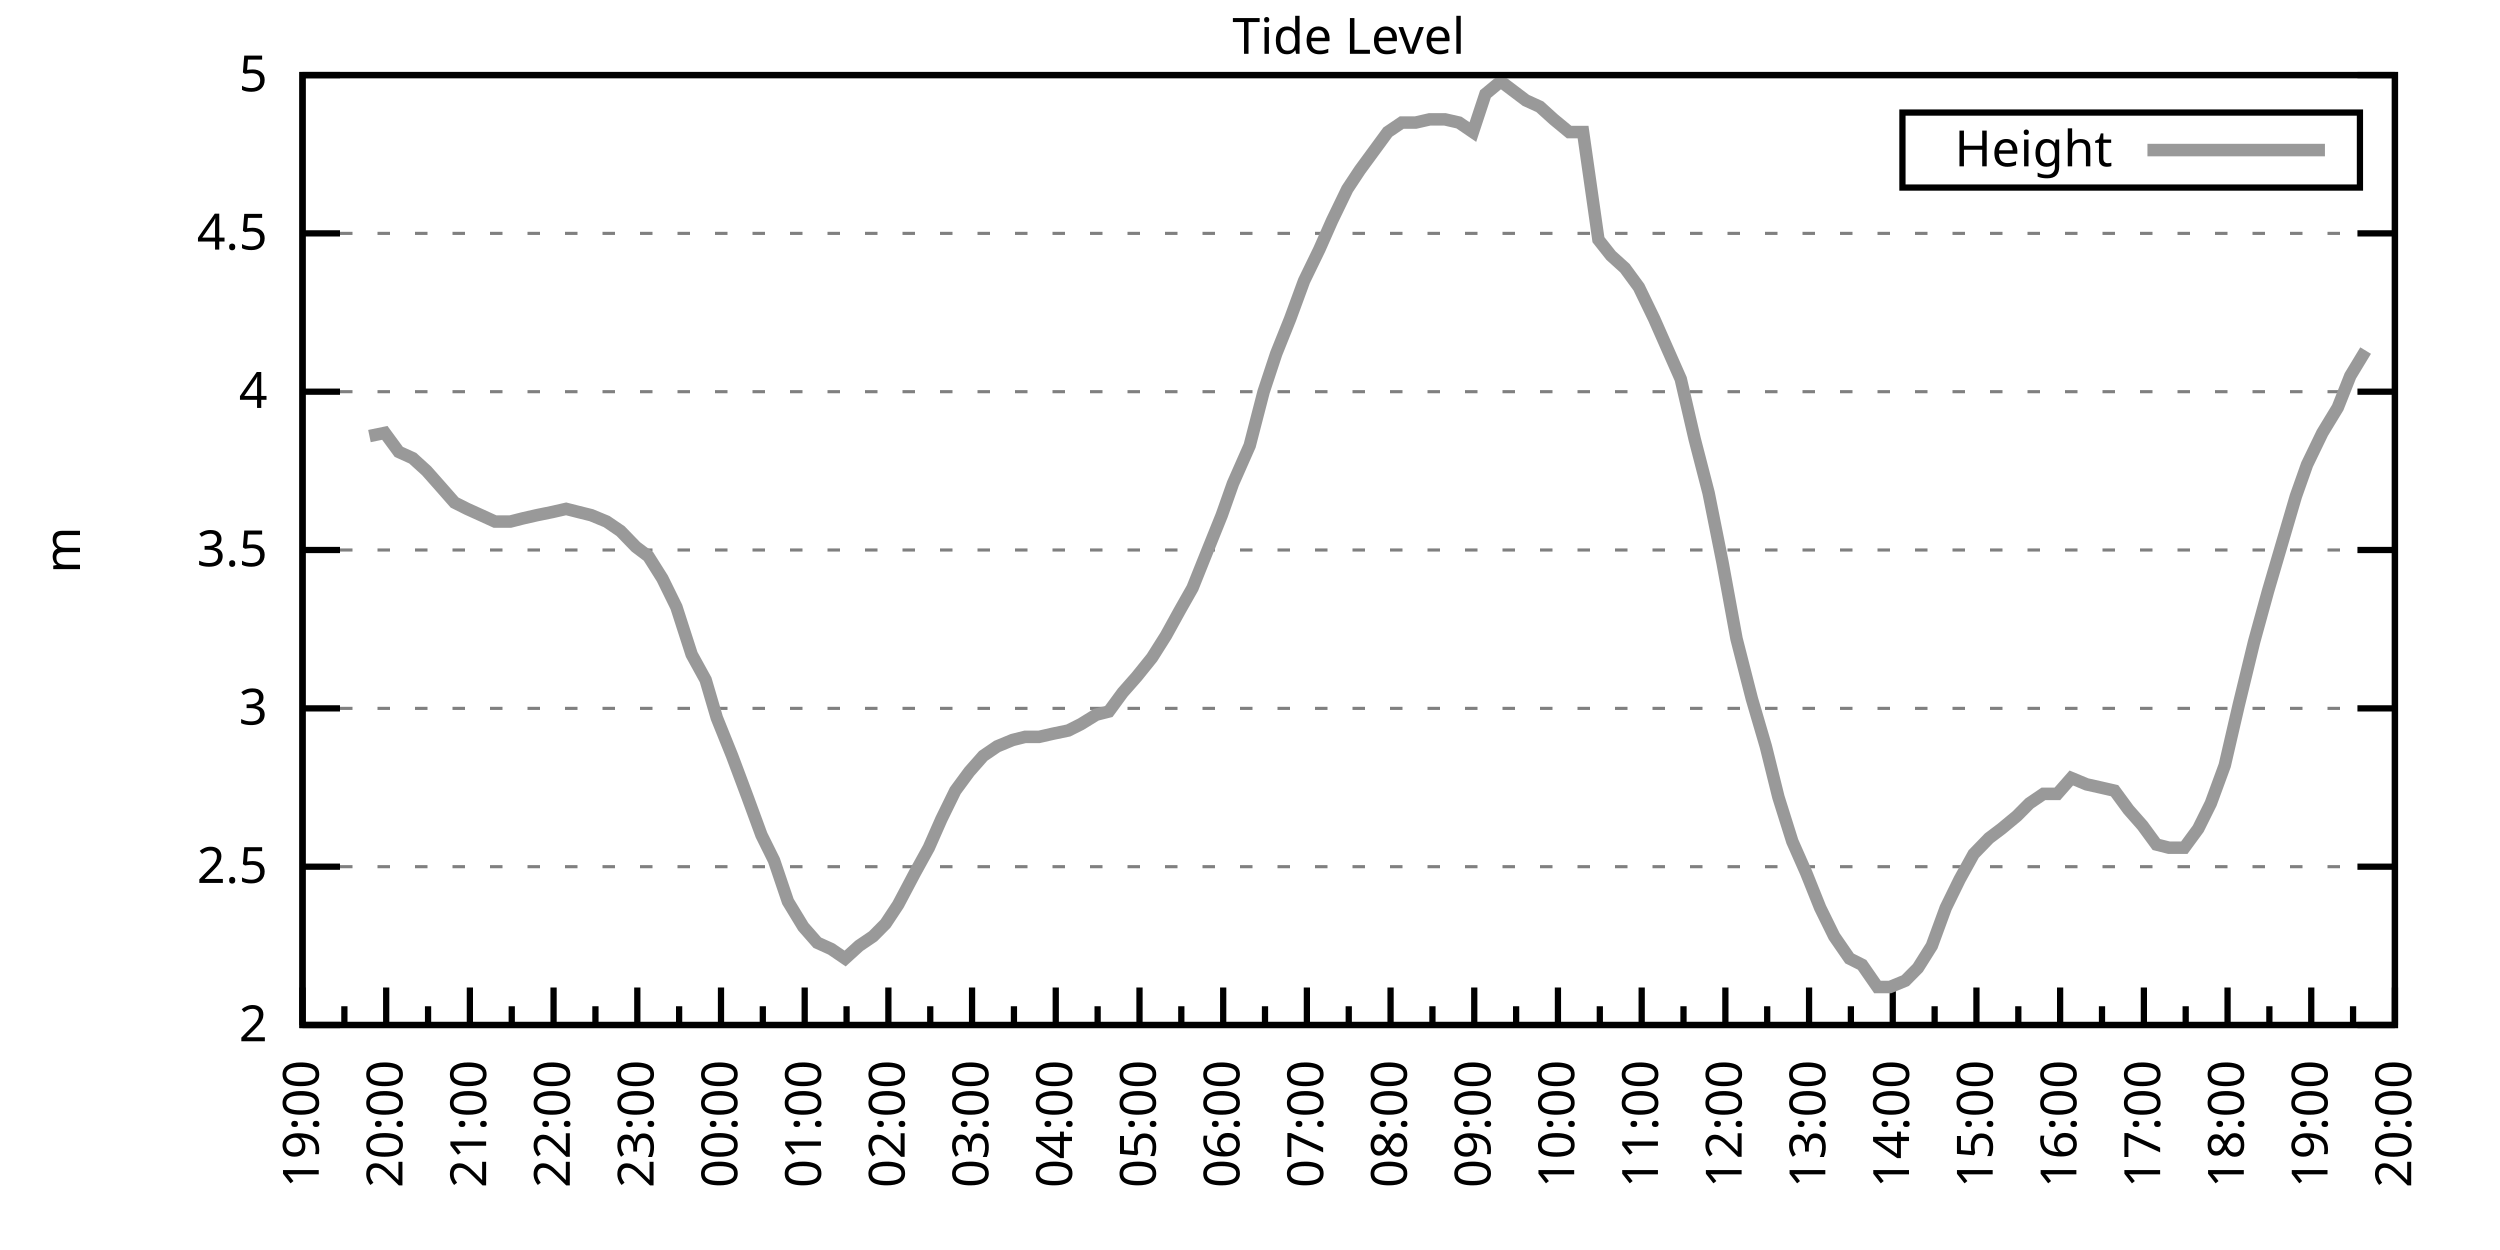
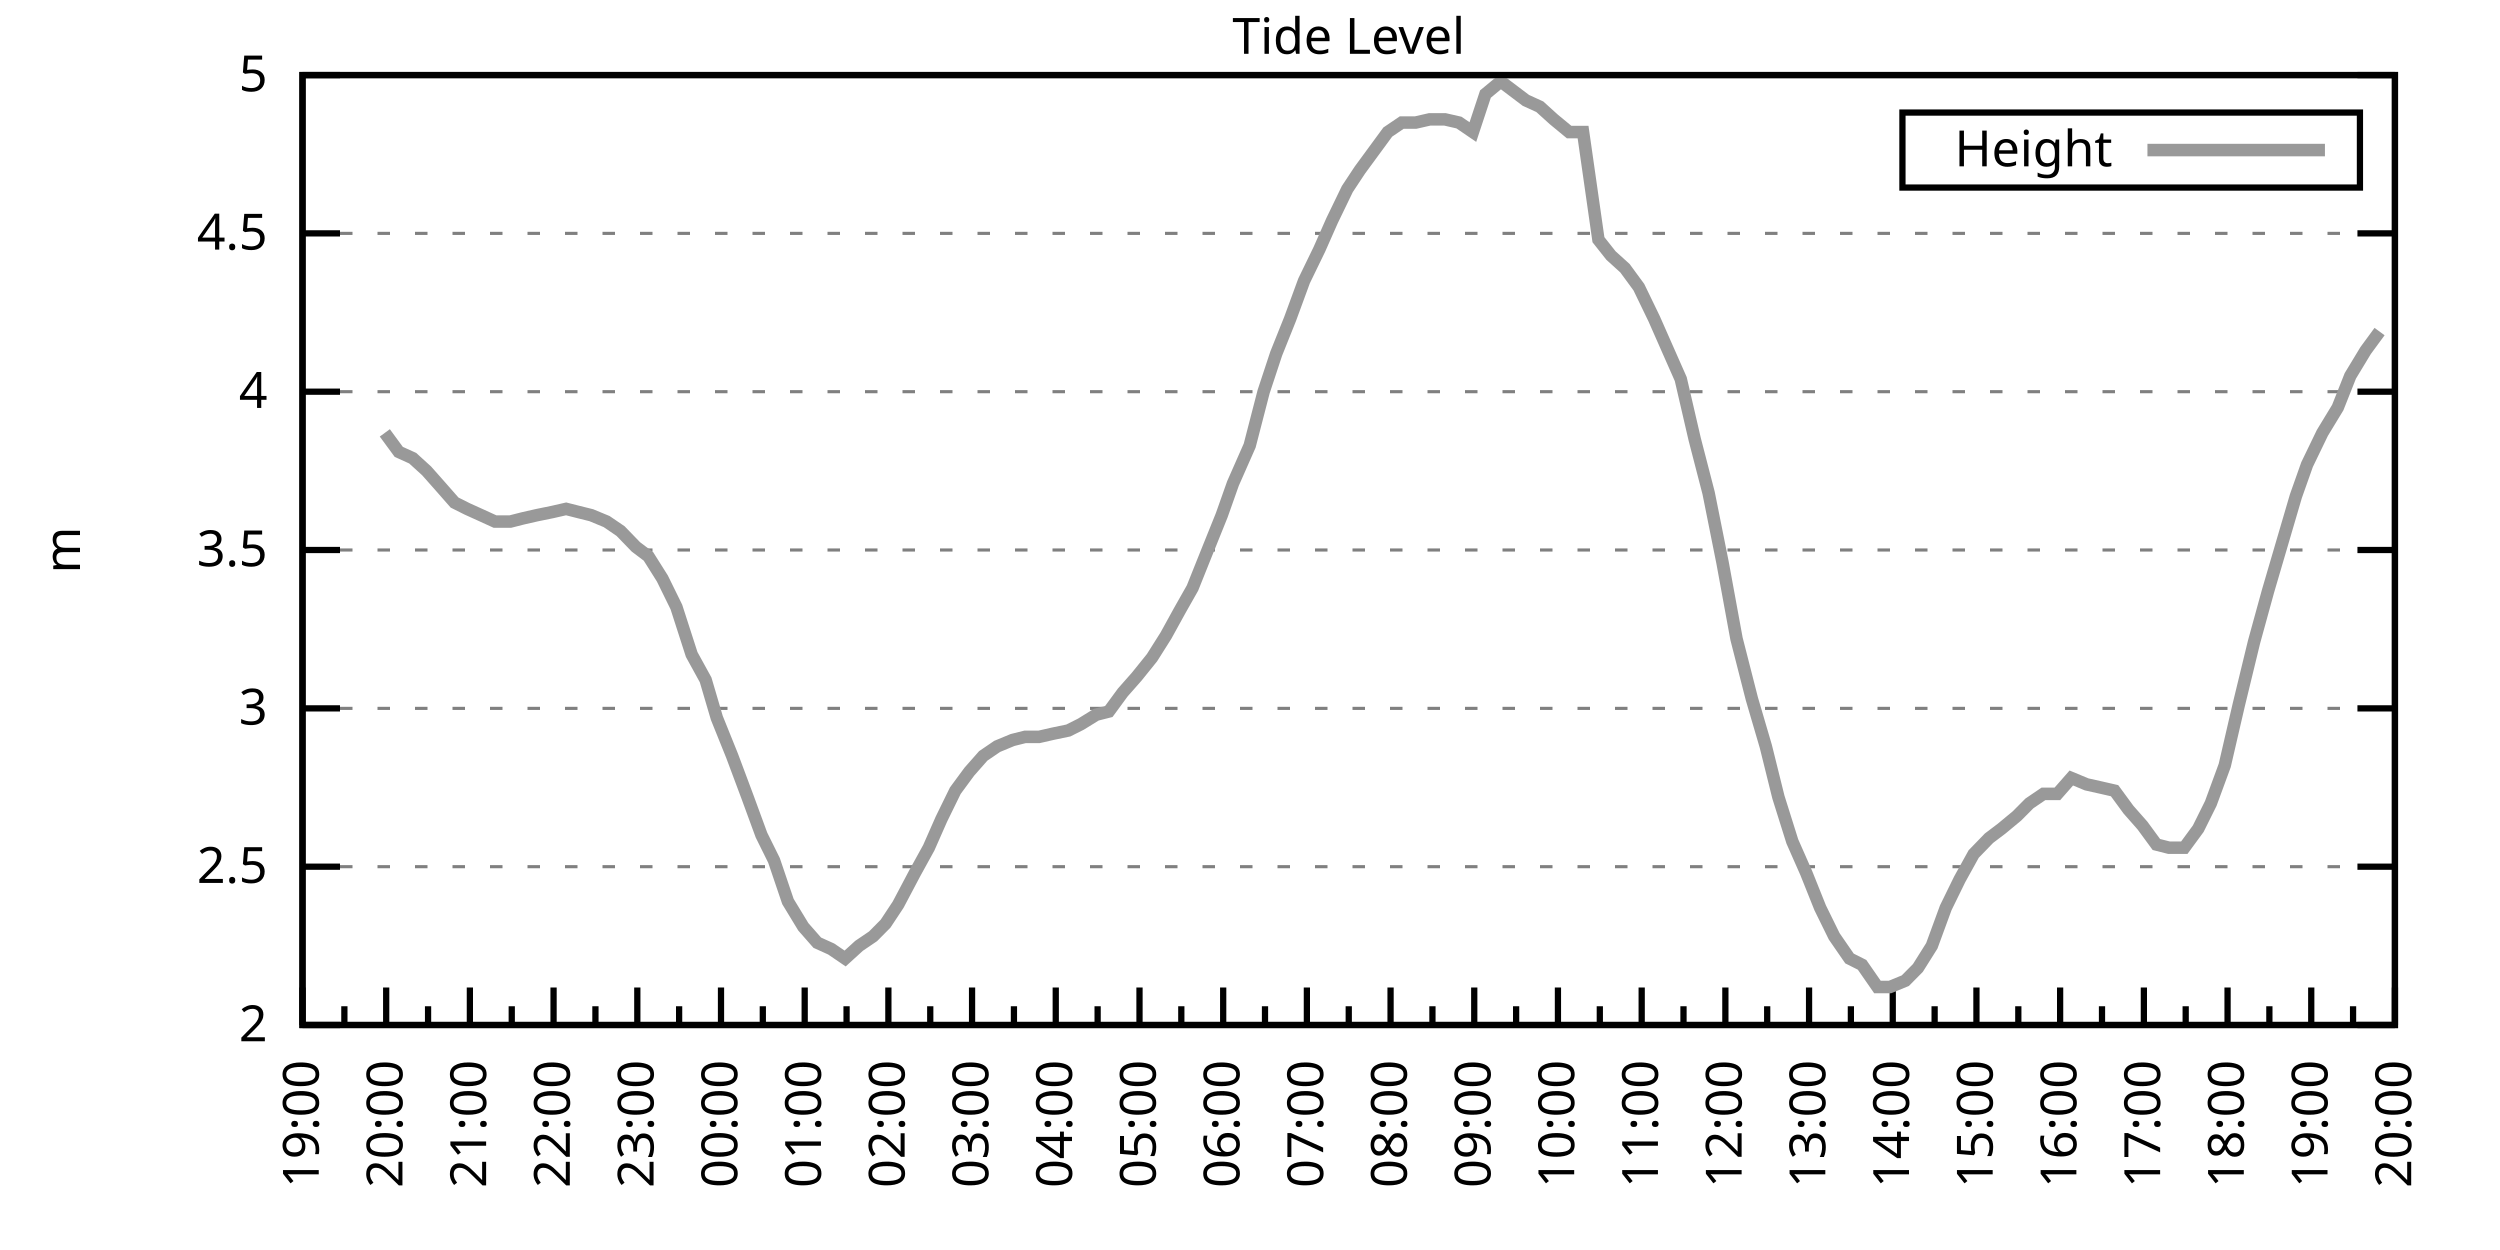
<svg xmlns="http://www.w3.org/2000/svg" xmlns:xlink="http://www.w3.org/1999/xlink" width="400" height="200" viewBox="0 0 400 200">
  <g id="gnuplot_canvas">
    <rect x="0" y="0" width="400" height="200" fill="none" />
    <defs>
      <circle id="gpDot" r="0.5" stroke-width="0.5" stroke="currentColor" />
      <path id="gpPt0" stroke-width="0.333" stroke="currentColor" d="M-1,0 h2 M0,-1 v2" />
      <path id="gpPt1" stroke-width="0.333" stroke="currentColor" d="M-1,-1 L1,1 M1,-1 L-1,1" />
      <path id="gpPt2" stroke-width="0.333" stroke="currentColor" d="M-1,0 L1,0 M0,-1 L0,1 M-1,-1 L1,1 M-1,1 L1,-1" />
      <rect id="gpPt3" stroke-width="0.333" stroke="currentColor" x="-1" y="-1" width="2" height="2" />
      <rect id="gpPt4" stroke-width="0.333" stroke="currentColor" fill="currentColor" x="-1" y="-1" width="2" height="2" />
      <circle id="gpPt5" stroke-width="0.333" stroke="currentColor" cx="0" cy="0" r="1" />
      <use xlink:href="#gpPt5" id="gpPt6" fill="currentColor" stroke="none" />
      <path id="gpPt7" stroke-width="0.333" stroke="currentColor" d="M0,-1.33 L-1.33,0.67 L1.33,0.67 z" />
      <use xlink:href="#gpPt7" id="gpPt8" fill="currentColor" stroke="none" />
      <use xlink:href="#gpPt7" id="gpPt9" stroke="currentColor" transform="rotate(180)" />
      <use xlink:href="#gpPt9" id="gpPt10" fill="currentColor" stroke="none" />
      <use xlink:href="#gpPt3" id="gpPt11" stroke="currentColor" transform="rotate(45)" />
      <use xlink:href="#gpPt11" id="gpPt12" fill="currentColor" stroke="none" />
      <path id="gpPt13" stroke-width="0.333" stroke="currentColor" d="M0,1.330 L1.265,0.411 L0.782,-1.067 L-0.782,-1.076 L-1.265,0.411 z" />
      <use xlink:href="#gpPt13" id="gpPt14" fill="currentColor" stroke="none" />
      <filter id="textbox" filterUnits="objectBoundingBox" x="0" y="0" height="1" width="1">
        <feFlood flood-color="white" flood-opacity="1" result="bgnd" />
        <feComposite in="SourceGraphic" in2="bgnd" operator="atop" />
      </filter>
      <filter id="greybox" filterUnits="objectBoundingBox" x="0" y="0" height="1" width="1">
        <feFlood flood-color="lightgrey" flood-opacity="1" result="grey" />
        <feComposite in="SourceGraphic" in2="grey" operator="atop" />
      </filter>
    </defs>
    <g fill="none" color="white" stroke="currentColor" stroke-width="1.00" stroke-linecap="butt" stroke-linejoin="miter">
</g>
    <g fill="none" color="black" stroke="currentColor" stroke-width="1.00" stroke-linecap="butt" stroke-linejoin="miter">
      <g stroke="none" shape-rendering="crispEdges">
        <polygon fill="rgb(255, 255, 255)" points="48.40,164.00 383.18,164.00 383.18,12.02 48.40,12.02 " />
      </g>
    </g>
    <g fill="none" color="black" stroke="currentColor" stroke-width="1.00" stroke-linecap="butt" stroke-linejoin="miter">
</g>
    <g fill="none" color="black" stroke="black" stroke-width="0.50" stroke-linecap="butt" stroke-linejoin="miter">
</g>
    <g fill="none" color="gray" stroke="currentColor" stroke-width="0.50" stroke-linecap="butt" stroke-linejoin="miter">
      <path stroke="gray" stroke-dasharray="2,4" class="gridline" d="M48.40,164.00 L383.19,164.00  " />
    </g>
    <g fill="none" color="gray" stroke="gray" stroke-width="1.00" stroke-linecap="butt" stroke-linejoin="miter">
</g>
    <g fill="none" color="black" stroke="currentColor" stroke-width="1.00" stroke-linecap="butt" stroke-linejoin="miter">
      <path stroke="black" d="M48.40,164.00 L54.40,164.00 M383.19,164.00 L377.19,164.00  " />
      <g transform="translate(42.80,166.60)" stroke="none" fill="black" font-family="Sans" font-size="8.00" text-anchor="end">
        <text>
          <tspan font-family="Sans"> 2</tspan>
        </text>
      </g>
    </g>
    <g fill="none" color="black" stroke="currentColor" stroke-width="1.00" stroke-linecap="butt" stroke-linejoin="miter">
</g>
    <g fill="none" color="black" stroke="black" stroke-width="0.50" stroke-linecap="butt" stroke-linejoin="miter">
</g>
    <g fill="none" color="gray" stroke="currentColor" stroke-width="0.50" stroke-linecap="butt" stroke-linejoin="miter">
      <path stroke="gray" stroke-dasharray="2,4" class="gridline" d="M48.40,138.67 L383.19,138.67  " />
    </g>
    <g fill="none" color="gray" stroke="gray" stroke-width="1.00" stroke-linecap="butt" stroke-linejoin="miter">
</g>
    <g fill="none" color="black" stroke="currentColor" stroke-width="1.00" stroke-linecap="butt" stroke-linejoin="miter">
      <path stroke="black" d="M48.40,138.67 L54.40,138.67 M383.19,138.67 L377.19,138.67  " />
      <g transform="translate(42.80,141.27)" stroke="none" fill="black" font-family="Sans" font-size="8.00" text-anchor="end">
        <text>
          <tspan font-family="Sans"> 2.5</tspan>
        </text>
      </g>
    </g>
    <g fill="none" color="black" stroke="currentColor" stroke-width="1.00" stroke-linecap="butt" stroke-linejoin="miter">
</g>
    <g fill="none" color="black" stroke="black" stroke-width="0.50" stroke-linecap="butt" stroke-linejoin="miter">
</g>
    <g fill="none" color="gray" stroke="currentColor" stroke-width="0.50" stroke-linecap="butt" stroke-linejoin="miter">
      <path stroke="gray" stroke-dasharray="2,4" class="gridline" d="M48.40,113.34 L383.19,113.34  " />
    </g>
    <g fill="none" color="gray" stroke="gray" stroke-width="1.00" stroke-linecap="butt" stroke-linejoin="miter">
</g>
    <g fill="none" color="black" stroke="currentColor" stroke-width="1.00" stroke-linecap="butt" stroke-linejoin="miter">
      <path stroke="black" d="M48.40,113.34 L54.40,113.34 M383.19,113.34 L377.19,113.34  " />
      <g transform="translate(42.80,115.94)" stroke="none" fill="black" font-family="Sans" font-size="8.00" text-anchor="end">
        <text>
          <tspan font-family="Sans"> 3</tspan>
        </text>
      </g>
    </g>
    <g fill="none" color="black" stroke="currentColor" stroke-width="1.00" stroke-linecap="butt" stroke-linejoin="miter">
</g>
    <g fill="none" color="black" stroke="black" stroke-width="0.50" stroke-linecap="butt" stroke-linejoin="miter">
</g>
    <g fill="none" color="gray" stroke="currentColor" stroke-width="0.50" stroke-linecap="butt" stroke-linejoin="miter">
      <path stroke="gray" stroke-dasharray="2,4" class="gridline" d="M48.40,88.00 L383.19,88.00  " />
    </g>
    <g fill="none" color="gray" stroke="gray" stroke-width="1.00" stroke-linecap="butt" stroke-linejoin="miter">
</g>
    <g fill="none" color="black" stroke="currentColor" stroke-width="1.00" stroke-linecap="butt" stroke-linejoin="miter">
      <path stroke="black" d="M48.40,88.00 L54.40,88.00 M383.19,88.00 L377.19,88.00  " />
      <g transform="translate(42.80,90.60)" stroke="none" fill="black" font-family="Sans" font-size="8.00" text-anchor="end">
        <text>
          <tspan font-family="Sans"> 3.5</tspan>
        </text>
      </g>
    </g>
    <g fill="none" color="black" stroke="currentColor" stroke-width="1.00" stroke-linecap="butt" stroke-linejoin="miter">
</g>
    <g fill="none" color="black" stroke="black" stroke-width="0.50" stroke-linecap="butt" stroke-linejoin="miter">
</g>
    <g fill="none" color="gray" stroke="currentColor" stroke-width="0.50" stroke-linecap="butt" stroke-linejoin="miter">
      <path stroke="gray" stroke-dasharray="2,4" class="gridline" d="M48.40,62.67 L383.19,62.67  " />
    </g>
    <g fill="none" color="gray" stroke="gray" stroke-width="1.00" stroke-linecap="butt" stroke-linejoin="miter">
</g>
    <g fill="none" color="black" stroke="currentColor" stroke-width="1.00" stroke-linecap="butt" stroke-linejoin="miter">
      <path stroke="black" d="M48.40,62.67 L54.40,62.67 M383.19,62.67 L377.19,62.67  " />
      <g transform="translate(42.80,65.27)" stroke="none" fill="black" font-family="Sans" font-size="8.00" text-anchor="end">
        <text>
          <tspan font-family="Sans"> 4</tspan>
        </text>
      </g>
    </g>
    <g fill="none" color="black" stroke="currentColor" stroke-width="1.00" stroke-linecap="butt" stroke-linejoin="miter">
</g>
    <g fill="none" color="black" stroke="black" stroke-width="0.50" stroke-linecap="butt" stroke-linejoin="miter">
</g>
    <g fill="none" color="gray" stroke="currentColor" stroke-width="0.50" stroke-linecap="butt" stroke-linejoin="miter">
      <path stroke="gray" stroke-dasharray="2,4" class="gridline" d="M48.40,37.34 L383.19,37.34  " />
    </g>
    <g fill="none" color="gray" stroke="gray" stroke-width="1.00" stroke-linecap="butt" stroke-linejoin="miter">
</g>
    <g fill="none" color="black" stroke="currentColor" stroke-width="1.00" stroke-linecap="butt" stroke-linejoin="miter">
      <path stroke="black" d="M48.40,37.34 L54.40,37.34 M383.19,37.34 L377.19,37.34  " />
      <g transform="translate(42.80,39.94)" stroke="none" fill="black" font-family="Sans" font-size="8.00" text-anchor="end">
        <text>
          <tspan font-family="Sans"> 4.5</tspan>
        </text>
      </g>
    </g>
    <g fill="none" color="black" stroke="currentColor" stroke-width="1.00" stroke-linecap="butt" stroke-linejoin="miter">
</g>
    <g fill="none" color="black" stroke="black" stroke-width="0.50" stroke-linecap="butt" stroke-linejoin="miter">
</g>
    <g fill="none" color="gray" stroke="currentColor" stroke-width="0.50" stroke-linecap="butt" stroke-linejoin="miter">
      <path stroke="gray" stroke-dasharray="2,4" class="gridline" d="M48.40,12.01 L383.19,12.01  " />
    </g>
    <g fill="none" color="gray" stroke="gray" stroke-width="1.00" stroke-linecap="butt" stroke-linejoin="miter">
</g>
    <g fill="none" color="black" stroke="currentColor" stroke-width="1.00" stroke-linecap="butt" stroke-linejoin="miter">
      <path stroke="black" d="M48.40,12.01 L54.40,12.01 M383.19,12.01 L377.19,12.01  " />
      <g transform="translate(42.80,14.61)" stroke="none" fill="black" font-family="Sans" font-size="8.00" text-anchor="end">
        <text>
          <tspan font-family="Sans"> 5</tspan>
        </text>
      </g>
    </g>
    <g fill="none" color="black" stroke="currentColor" stroke-width="1.00" stroke-linecap="butt" stroke-linejoin="miter">
      <path stroke="black" d="M48.40,164.00 L48.40,158.00  " />
      <g transform="translate(51.00,169.60) rotate(270)" stroke="none" fill="black" font-family="Sans" font-size="8.00" text-anchor="end">
        <text>
          <tspan font-family="Sans">19:00</tspan>
        </text>
      </g>
    </g>
    <g fill="none" color="black" stroke="currentColor" stroke-width="1.00" stroke-linecap="butt" stroke-linejoin="miter">
      <path stroke="black" d="M55.10,164.00 L55.10,161.00 M61.79,164.00 L61.79,158.00  " />
      <g transform="translate(64.39,169.60) rotate(270)" stroke="none" fill="black" font-family="Sans" font-size="8.00" text-anchor="end">
        <text>
          <tspan font-family="Sans">20:00</tspan>
        </text>
      </g>
    </g>
    <g fill="none" color="black" stroke="currentColor" stroke-width="1.00" stroke-linecap="butt" stroke-linejoin="miter">
      <path stroke="black" d="M68.49,164.00 L68.49,161.00 M75.18,164.00 L75.18,158.00  " />
      <g transform="translate(77.78,169.60) rotate(270)" stroke="none" fill="black" font-family="Sans" font-size="8.00" text-anchor="end">
        <text>
          <tspan font-family="Sans">21:00</tspan>
        </text>
      </g>
    </g>
    <g fill="none" color="black" stroke="currentColor" stroke-width="1.00" stroke-linecap="butt" stroke-linejoin="miter">
      <path stroke="black" d="M81.88,164.00 L81.88,161.00 M88.57,164.00 L88.57,158.00  " />
      <g transform="translate(91.17,169.60) rotate(270)" stroke="none" fill="black" font-family="Sans" font-size="8.00" text-anchor="end">
        <text>
          <tspan font-family="Sans">22:00</tspan>
        </text>
      </g>
    </g>
    <g fill="none" color="black" stroke="currentColor" stroke-width="1.00" stroke-linecap="butt" stroke-linejoin="miter">
      <path stroke="black" d="M95.27,164.00 L95.27,161.00 M101.97,164.00 L101.97,158.00  " />
      <g transform="translate(104.57,169.60) rotate(270)" stroke="none" fill="black" font-family="Sans" font-size="8.00" text-anchor="end">
        <text>
          <tspan font-family="Sans">23:00</tspan>
        </text>
      </g>
    </g>
    <g fill="none" color="black" stroke="currentColor" stroke-width="1.00" stroke-linecap="butt" stroke-linejoin="miter">
      <path stroke="black" d="M108.66,164.00 L108.66,161.00 M115.36,164.00 L115.36,158.00  " />
      <g transform="translate(117.96,169.60) rotate(270)" stroke="none" fill="black" font-family="Sans" font-size="8.00" text-anchor="end">
        <text>
          <tspan font-family="Sans">00:00</tspan>
        </text>
      </g>
    </g>
    <g fill="none" color="black" stroke="currentColor" stroke-width="1.00" stroke-linecap="butt" stroke-linejoin="miter">
      <path stroke="black" d="M122.05,164.00 L122.05,161.00 M128.75,164.00 L128.75,158.00  " />
      <g transform="translate(131.35,169.60) rotate(270)" stroke="none" fill="black" font-family="Sans" font-size="8.00" text-anchor="end">
        <text>
          <tspan font-family="Sans">01:00</tspan>
        </text>
      </g>
    </g>
    <g fill="none" color="black" stroke="currentColor" stroke-width="1.00" stroke-linecap="butt" stroke-linejoin="miter">
      <path stroke="black" d="M135.45,164.00 L135.45,161.00 M142.14,164.00 L142.14,158.00  " />
      <g transform="translate(144.74,169.60) rotate(270)" stroke="none" fill="black" font-family="Sans" font-size="8.00" text-anchor="end">
        <text>
          <tspan font-family="Sans">02:00</tspan>
        </text>
      </g>
    </g>
    <g fill="none" color="black" stroke="currentColor" stroke-width="1.00" stroke-linecap="butt" stroke-linejoin="miter">
      <path stroke="black" d="M148.84,164.00 L148.84,161.00 M155.53,164.00 L155.53,158.00  " />
      <g transform="translate(158.13,169.60) rotate(270)" stroke="none" fill="black" font-family="Sans" font-size="8.00" text-anchor="end">
        <text>
          <tspan font-family="Sans">03:00</tspan>
        </text>
      </g>
    </g>
    <g fill="none" color="black" stroke="currentColor" stroke-width="1.00" stroke-linecap="butt" stroke-linejoin="miter">
      <path stroke="black" d="M162.23,164.00 L162.23,161.00 M168.92,164.00 L168.92,158.00  " />
      <g transform="translate(171.52,169.60) rotate(270)" stroke="none" fill="black" font-family="Sans" font-size="8.00" text-anchor="end">
        <text>
          <tspan font-family="Sans">04:00</tspan>
        </text>
      </g>
    </g>
    <g fill="none" color="black" stroke="currentColor" stroke-width="1.00" stroke-linecap="butt" stroke-linejoin="miter">
      <path stroke="black" d="M175.62,164.00 L175.62,161.00 M182.32,164.00 L182.32,158.00  " />
      <g transform="translate(184.92,169.60) rotate(270)" stroke="none" fill="black" font-family="Sans" font-size="8.00" text-anchor="end">
        <text>
          <tspan font-family="Sans">05:00</tspan>
        </text>
      </g>
    </g>
    <g fill="none" color="black" stroke="currentColor" stroke-width="1.00" stroke-linecap="butt" stroke-linejoin="miter">
      <path stroke="black" d="M189.01,164.00 L189.01,161.00 M195.71,164.00 L195.71,158.00  " />
      <g transform="translate(198.31,169.60) rotate(270)" stroke="none" fill="black" font-family="Sans" font-size="8.00" text-anchor="end">
        <text>
          <tspan font-family="Sans">06:00</tspan>
        </text>
      </g>
    </g>
    <g fill="none" color="black" stroke="currentColor" stroke-width="1.00" stroke-linecap="butt" stroke-linejoin="miter">
      <path stroke="black" d="M202.40,164.00 L202.40,161.00 M209.10,164.00 L209.10,158.00  " />
      <g transform="translate(211.70,169.60) rotate(270)" stroke="none" fill="black" font-family="Sans" font-size="8.00" text-anchor="end">
        <text>
          <tspan font-family="Sans">07:00</tspan>
        </text>
      </g>
    </g>
    <g fill="none" color="black" stroke="currentColor" stroke-width="1.00" stroke-linecap="butt" stroke-linejoin="miter">
      <path stroke="black" d="M215.80,164.00 L215.80,161.00 M222.49,164.00 L222.49,158.00  " />
      <g transform="translate(225.09,169.60) rotate(270)" stroke="none" fill="black" font-family="Sans" font-size="8.00" text-anchor="end">
        <text>
          <tspan font-family="Sans">08:00</tspan>
        </text>
      </g>
    </g>
    <g fill="none" color="black" stroke="currentColor" stroke-width="1.00" stroke-linecap="butt" stroke-linejoin="miter">
      <path stroke="black" d="M229.19,164.00 L229.19,161.00 M235.88,164.00 L235.88,158.00  " />
      <g transform="translate(238.48,169.60) rotate(270)" stroke="none" fill="black" font-family="Sans" font-size="8.00" text-anchor="end">
        <text>
          <tspan font-family="Sans">09:00</tspan>
        </text>
      </g>
    </g>
    <g fill="none" color="black" stroke="currentColor" stroke-width="1.00" stroke-linecap="butt" stroke-linejoin="miter">
      <path stroke="black" d="M242.58,164.00 L242.58,161.00 M249.27,164.00 L249.27,158.00  " />
      <g transform="translate(251.87,169.60) rotate(270)" stroke="none" fill="black" font-family="Sans" font-size="8.00" text-anchor="end">
        <text>
          <tspan font-family="Sans">10:00</tspan>
        </text>
      </g>
    </g>
    <g fill="none" color="black" stroke="currentColor" stroke-width="1.00" stroke-linecap="butt" stroke-linejoin="miter">
      <path stroke="black" d="M255.97,164.00 L255.97,161.00 M262.67,164.00 L262.67,158.00  " />
      <g transform="translate(265.27,169.60) rotate(270)" stroke="none" fill="black" font-family="Sans" font-size="8.00" text-anchor="end">
        <text>
          <tspan font-family="Sans">11:00</tspan>
        </text>
      </g>
    </g>
    <g fill="none" color="black" stroke="currentColor" stroke-width="1.00" stroke-linecap="butt" stroke-linejoin="miter">
      <path stroke="black" d="M269.36,164.00 L269.36,161.00 M276.06,164.00 L276.06,158.00  " />
      <g transform="translate(278.66,169.60) rotate(270)" stroke="none" fill="black" font-family="Sans" font-size="8.00" text-anchor="end">
        <text>
          <tspan font-family="Sans">12:00</tspan>
        </text>
      </g>
    </g>
    <g fill="none" color="black" stroke="currentColor" stroke-width="1.00" stroke-linecap="butt" stroke-linejoin="miter">
      <path stroke="black" d="M282.75,164.00 L282.75,161.00 M289.45,164.00 L289.45,158.00  " />
      <g transform="translate(292.05,169.60) rotate(270)" stroke="none" fill="black" font-family="Sans" font-size="8.00" text-anchor="end">
        <text>
          <tspan font-family="Sans">13:00</tspan>
        </text>
      </g>
    </g>
    <g fill="none" color="black" stroke="currentColor" stroke-width="1.00" stroke-linecap="butt" stroke-linejoin="miter">
      <path stroke="black" d="M296.14,164.00 L296.14,161.00 M302.84,164.00 L302.84,158.00  " />
      <g transform="translate(305.44,169.60) rotate(270)" stroke="none" fill="black" font-family="Sans" font-size="8.00" text-anchor="end">
        <text>
          <tspan font-family="Sans">14:00</tspan>
        </text>
      </g>
    </g>
    <g fill="none" color="black" stroke="currentColor" stroke-width="1.00" stroke-linecap="butt" stroke-linejoin="miter">
      <path stroke="black" d="M309.54,164.00 L309.54,161.00 M316.23,164.00 L316.23,158.00  " />
      <g transform="translate(318.83,169.60) rotate(270)" stroke="none" fill="black" font-family="Sans" font-size="8.00" text-anchor="end">
        <text>
          <tspan font-family="Sans">15:00</tspan>
        </text>
      </g>
    </g>
    <g fill="none" color="black" stroke="currentColor" stroke-width="1.00" stroke-linecap="butt" stroke-linejoin="miter">
      <path stroke="black" d="M322.93,164.00 L322.93,161.00 M329.62,164.00 L329.62,158.00  " />
      <g transform="translate(332.22,169.60) rotate(270)" stroke="none" fill="black" font-family="Sans" font-size="8.00" text-anchor="end">
        <text>
          <tspan font-family="Sans">16:00</tspan>
        </text>
      </g>
    </g>
    <g fill="none" color="black" stroke="currentColor" stroke-width="1.00" stroke-linecap="butt" stroke-linejoin="miter">
      <path stroke="black" d="M336.32,164.00 L336.32,161.00 M343.02,164.00 L343.02,158.00  " />
      <g transform="translate(345.62,169.60) rotate(270)" stroke="none" fill="black" font-family="Sans" font-size="8.00" text-anchor="end">
        <text>
          <tspan font-family="Sans">17:00</tspan>
        </text>
      </g>
    </g>
    <g fill="none" color="black" stroke="currentColor" stroke-width="1.00" stroke-linecap="butt" stroke-linejoin="miter">
      <path stroke="black" d="M349.71,164.00 L349.71,161.00 M356.41,164.00 L356.41,158.00  " />
      <g transform="translate(359.01,169.60) rotate(270)" stroke="none" fill="black" font-family="Sans" font-size="8.00" text-anchor="end">
        <text>
          <tspan font-family="Sans">18:00</tspan>
        </text>
      </g>
    </g>
    <g fill="none" color="black" stroke="currentColor" stroke-width="1.00" stroke-linecap="butt" stroke-linejoin="miter">
      <path stroke="black" d="M363.10,164.00 L363.10,161.00 M369.80,164.00 L369.80,158.00  " />
      <g transform="translate(372.40,169.60) rotate(270)" stroke="none" fill="black" font-family="Sans" font-size="8.00" text-anchor="end">
        <text>
          <tspan font-family="Sans">19:00</tspan>
        </text>
      </g>
    </g>
    <g fill="none" color="black" stroke="currentColor" stroke-width="1.00" stroke-linecap="butt" stroke-linejoin="miter">
      <path stroke="black" d="M376.49,164.00 L376.49,161.00 M383.19,164.00 L383.19,158.00  " />
      <g transform="translate(385.79,169.60) rotate(270)" stroke="none" fill="black" font-family="Sans" font-size="8.00" text-anchor="end">
        <text>
          <tspan font-family="Sans">20:00</tspan>
        </text>
      </g>
    </g>
    <g fill="none" color="black" stroke="currentColor" stroke-width="1.00" stroke-linecap="butt" stroke-linejoin="miter">
</g>
    <g fill="none" color="black" stroke="currentColor" stroke-width="1.00" stroke-linecap="butt" stroke-linejoin="miter">
      <path stroke="black" d="M48.40,12.01 L48.40,164.00 L383.19,164.00 L383.19,12.01 L48.40,12.01 Z  " />
    </g>
    <g fill="none" color="black" stroke="currentColor" stroke-width="1.00" stroke-linecap="butt" stroke-linejoin="miter">
      <g transform="translate(12.80,88.01) rotate(270)" stroke="none" fill="black" font-family="Sans" font-size="8.00" text-anchor="middle">
        <text>
          <tspan font-family="Sans">m</tspan>
        </text>
      </g>
    </g>
    <g fill="none" color="black" stroke="currentColor" stroke-width="1.00" stroke-linecap="butt" stroke-linejoin="miter">
</g>
    <g fill="none" color="black" stroke="currentColor" stroke-width="1.00" stroke-linecap="butt" stroke-linejoin="miter">
      <path stroke="black" d="M304.39,30.01 L304.39,18.01 L377.59,18.01 L377.59,30.01 L304.39,30.01 Z  " />
    </g>
    <g id="Tide_level_plot_1">
      <g fill="none" color="white" stroke="black" stroke-width="2.00" stroke-linecap="butt" stroke-linejoin="miter">
</g>
      <g fill="none" color="black" stroke="currentColor" stroke-width="2.00" stroke-linecap="butt" stroke-linejoin="miter">
        <g transform="translate(337.99,26.61)" stroke="none" fill="black" font-family="Sans" font-size="8.00" text-anchor="end">
          <text>
            <tspan font-family="Sans">Height</tspan>
          </text>
        </g>
      </g>
      <g fill="none" color="black" stroke="currentColor" stroke-width="2.00" stroke-linecap="butt" stroke-linejoin="miter">
-         <path stroke="rgb(153, 153, 153)" d="M343.59,24.01 L371.99,24.01 M59.11,69.77 L61.57,69.26 L63.80,72.30 L66.03,73.31 L68.26,75.34 L70.50,77.87   L72.73,80.41 L74.74,81.42 L76.97,82.43 L79.20,83.45 L81.66,83.45 L83.66,82.94 L85.90,82.43 L88.35,81.93   L90.58,81.42 L92.59,81.93 L94.60,82.43 L97.06,83.45 L99.29,84.97 L101.74,87.50 L103.75,89.02 L105.98,92.56   L108.22,97.12 L110.67,104.72 L112.90,108.78 L114.69,114.86 L117.14,120.94 L119.60,127.52 L121.83,133.60 L123.84,137.66   L126.07,144.24 L128.53,148.29 L130.76,150.83 L132.99,151.84 L135.22,153.36 L137.45,151.33 L139.69,149.81 L141.69,147.79   L143.70,144.75 L146.38,139.68 L148.61,135.63 L150.62,131.07 L152.85,126.51 L155.09,123.47 L157.32,120.94 L159.55,119.42   L162.01,118.40 L164.01,117.90 L166.25,117.90 L168.48,117.39 L170.93,116.88 L172.94,115.87 L175.40,114.35 L177.41,113.84   L179.64,110.80 L181.87,108.27 L184.32,105.23 L186.56,101.68 L188.79,97.63 L190.80,94.08 L193.03,88.51 L195.48,82.43   L197.27,77.37 L199.95,71.29 L202.18,62.67 L204.19,56.59 L206.42,51.02 L208.65,44.94 L211.11,39.87 L213.12,35.32   L215.57,30.25 L217.58,27.21 L219.81,24.17 L222.04,21.13 L224.28,19.61 L226.51,19.61 L228.74,19.10 L231.20,19.10   L233.43,19.61 L235.66,21.13 L237.67,15.05 L240.12,13.02 L242.13,14.54 L244.14,16.06 L246.37,17.08 L248.60,19.10   L251.06,21.13 L253.29,21.13 L255.75,38.35 L257.76,40.89 L259.99,42.91 L262.22,45.95 L264.67,51.02 L266.68,55.58   L268.92,60.65 L271.15,70.27 L273.38,78.89 L275.61,90.03 L277.84,102.19 L280.30,111.82 L282.53,119.42 L284.54,127.52   L286.77,134.62 L289.00,139.68 L291.23,145.25 L293.47,149.81 L295.92,153.36 L297.93,154.37 L300.39,157.92 L302.39,157.92   L304.85,156.91 L306.86,154.88 L309.09,151.33 L311.32,145.25 L313.55,140.69 L315.79,136.64 L318.24,134.11 L320.25,132.59   L322.70,130.56 L324.71,128.54 L326.95,127.02 L329.18,127.02 L331.41,124.48 L333.86,125.50 L336.10,126.00 L338.33,126.51   L340.56,129.55 L342.79,132.08 L345.02,135.12 L347.03,135.63 L349.49,135.63 L351.72,132.59 L353.73,128.54 L355.96,122.46   L358.19,112.83 L360.65,102.70 L362.88,94.59 L365.11,86.99 L367.34,79.39 L369.13,74.33 L371.58,69.26 L374.04,65.21   L376.05,60.14 L378.50,56.09  " />
+         <path stroke="rgb(153, 153, 153)" d="M343.59,24.01 L371.99,24.01 M61.57,69.26 L63.80,72.30 L66.03,73.31 L68.26,75.34 L70.50,77.87 L72.73,80.41   L74.74,81.42 L76.97,82.43 L79.20,83.45 L81.66,83.45 L83.66,82.94 L85.90,82.43 L88.35,81.93 L90.58,81.42   L92.59,81.93 L94.60,82.43 L97.06,83.45 L99.29,84.97 L101.74,87.50 L103.75,89.02 L105.98,92.56 L108.22,97.12   L110.67,104.72 L112.90,108.78 L114.69,114.86 L117.14,120.94 L119.60,127.52 L121.83,133.60 L123.84,137.66 L126.07,144.24   L128.53,148.29 L130.76,150.83 L132.99,151.84 L135.22,153.36 L137.45,151.33 L139.69,149.81 L141.69,147.79 L143.70,144.75   L146.38,139.68 L148.61,135.63 L150.62,131.07 L152.85,126.51 L155.09,123.47 L157.32,120.94 L159.55,119.42 L162.01,118.40   L164.01,117.90 L166.25,117.90 L168.48,117.39 L170.93,116.88 L172.94,115.87 L175.40,114.35 L177.41,113.84 L179.64,110.80   L181.87,108.27 L184.32,105.23 L186.56,101.68 L188.79,97.63 L190.80,94.08 L193.03,88.51 L195.48,82.43 L197.27,77.37   L199.95,71.29 L202.18,62.67 L204.19,56.59 L206.42,51.02 L208.65,44.94 L211.11,39.87 L213.12,35.32 L215.57,30.25   L217.58,27.21 L219.81,24.17 L222.04,21.13 L224.28,19.61 L226.51,19.61 L228.74,19.10 L231.20,19.10 L233.43,19.61   L235.66,21.13 L237.67,15.05 L240.12,13.02 L242.13,14.54 L244.14,16.06 L246.37,17.08 L248.60,19.10 L251.06,21.13   L253.29,21.13 L255.75,38.35 L257.76,40.89 L259.99,42.91 L262.22,45.95 L264.67,51.02 L266.68,55.58 L268.92,60.65   L271.15,70.27 L273.38,78.89 L275.61,90.03 L277.84,102.19 L280.30,111.82 L282.53,119.42 L284.54,127.52 L286.77,134.62   L289.00,139.68 L291.23,145.25 L293.47,149.81 L295.92,153.36 L297.93,154.37 L300.39,157.92 L302.39,157.92 L304.85,156.91   L306.86,154.88 L309.09,151.33 L311.32,145.25 L313.55,140.69 L315.79,136.64 L318.24,134.11 L320.25,132.59 L322.70,130.56   L324.71,128.54 L326.95,127.02 L329.18,127.02 L331.41,124.48 L333.86,125.50 L336.10,126.00 L338.33,126.51 L340.56,129.55   L342.79,132.08 L345.02,135.12 L347.03,135.63 L349.49,135.63 L351.72,132.59 L353.73,128.54 L355.96,122.46 L358.19,112.83   L360.65,102.70 L362.88,94.59 L365.11,86.99 L367.34,79.39 L369.13,74.33 L371.58,69.26 L374.04,65.21 L376.05,60.14   L378.50,56.09 L380.73,53.05  " />
      </g>
    </g>
    <g fill="none" color="black" stroke="currentColor" stroke-width="2.00" stroke-linecap="butt" stroke-linejoin="miter">
</g>
    <g fill="none" color="black" stroke="black" stroke-width="1.00" stroke-linecap="butt" stroke-linejoin="miter">
</g>
    <g fill="none" color="black" stroke="currentColor" stroke-width="1.00" stroke-linecap="butt" stroke-linejoin="miter">
      <path stroke="black" d="M48.40,12.01 L48.40,164.00 L383.19,164.00 L383.19,12.01 L48.40,12.01 Z  " />
    </g>
    <g fill="none" color="black" stroke="currentColor" stroke-width="1.00" stroke-linecap="butt" stroke-linejoin="miter">
      <g transform="translate(215.79,8.61)" stroke="none" fill="black" font-family="Sans" font-size="8.00" text-anchor="middle">
        <text>
          <tspan font-family="Sans">Tide Level</tspan>
        </text>
      </g>
    </g>
    <g fill="none" color="black" stroke="currentColor" stroke-width="1.00" stroke-linecap="butt" stroke-linejoin="miter">
</g>
  </g>
</svg>
